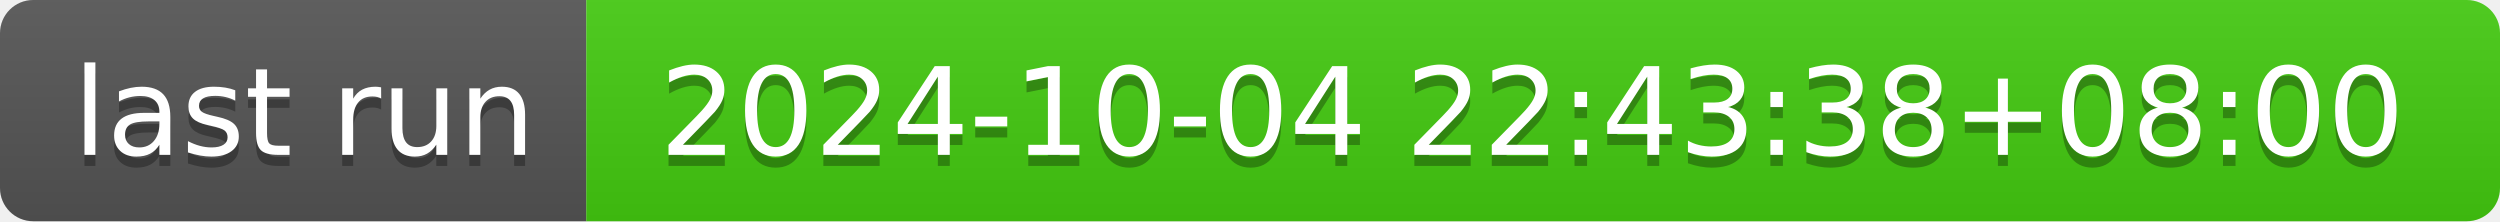
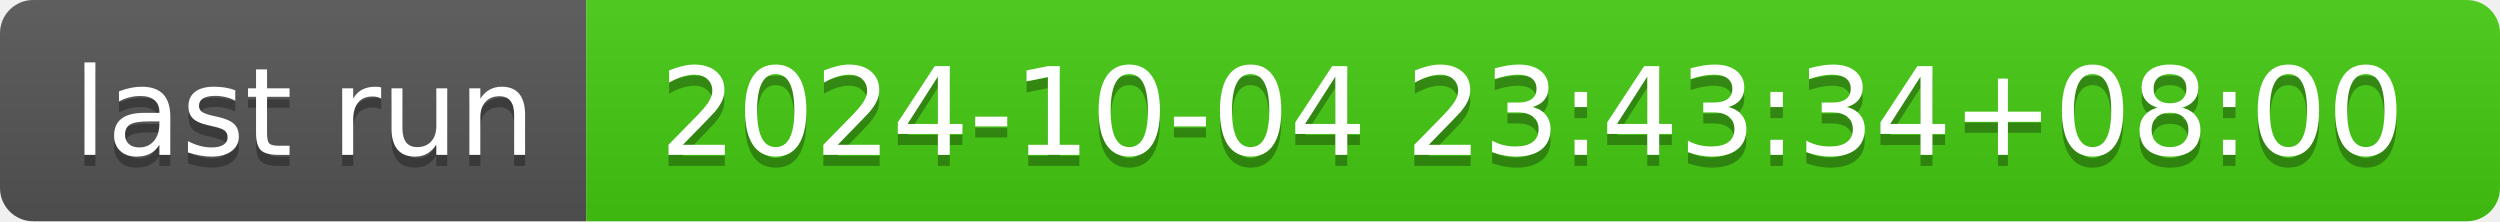
- <svg xmlns="http://www.w3.org/2000/svg" width="226" height="20" role="img" aria-label="last run: 2024-10-04 22:43:38+08:00">
+ <svg xmlns="http://www.w3.org/2000/svg" width="226" height="20" role="img" aria-label="last run: 2024-10-04 23:43:34+08:00">
  <linearGradient id="s" x2="0" y2="100%">
    <stop offset="0" stop-color="#bbb" stop-opacity=".1" />
    <stop offset="1" stop-opacity=".1" />
  </linearGradient>
  <clipPath id="r">
    <rect width="226" height="20" rx="3" fill="#fff" />
  </clipPath>
  <g clip-path="url(#r)">
    <rect width="53" height="20" fill="#555" />
    <rect x="53" width="173" height="20" fill="#4c1" />
    <rect width="226" height="20" fill="url(#s)" />
  </g>
  <g fill="#fff" text-anchor="middle" font-family="Verdana,Geneva,DejaVu Sans,sans-serif" text-rendering="geometricPrecision" font-size="110">
    <text aria-hidden="true" x="275" y="150" fill="#010101" fill-opacity=".3" transform="scale(.1)" textLength="430">last run</text>
    <text x="275" y="140" transform="scale(.1)" fill="#fff" textLength="430">last run</text>
-     <text aria-hidden="true" x="1385" y="150" fill="#010101" fill-opacity=".3" transform="scale(.1)" textLength="1630">2024-10-04 22:43:38+08:00</text>
-     <text x="1385" y="140" transform="scale(.1)" fill="#fff" textLength="1630">2024-10-04 22:43:38+08:00</text>
+     <text aria-hidden="true" x="1385" y="150" fill="#010101" fill-opacity=".3" transform="scale(.1)" textLength="1630">2024-10-04 23:43:34+08:00</text>
+     <text x="1385" y="140" transform="scale(.1)" fill="#fff" textLength="1630">2024-10-04 23:43:34+08:00</text>
  </g>
</svg>
